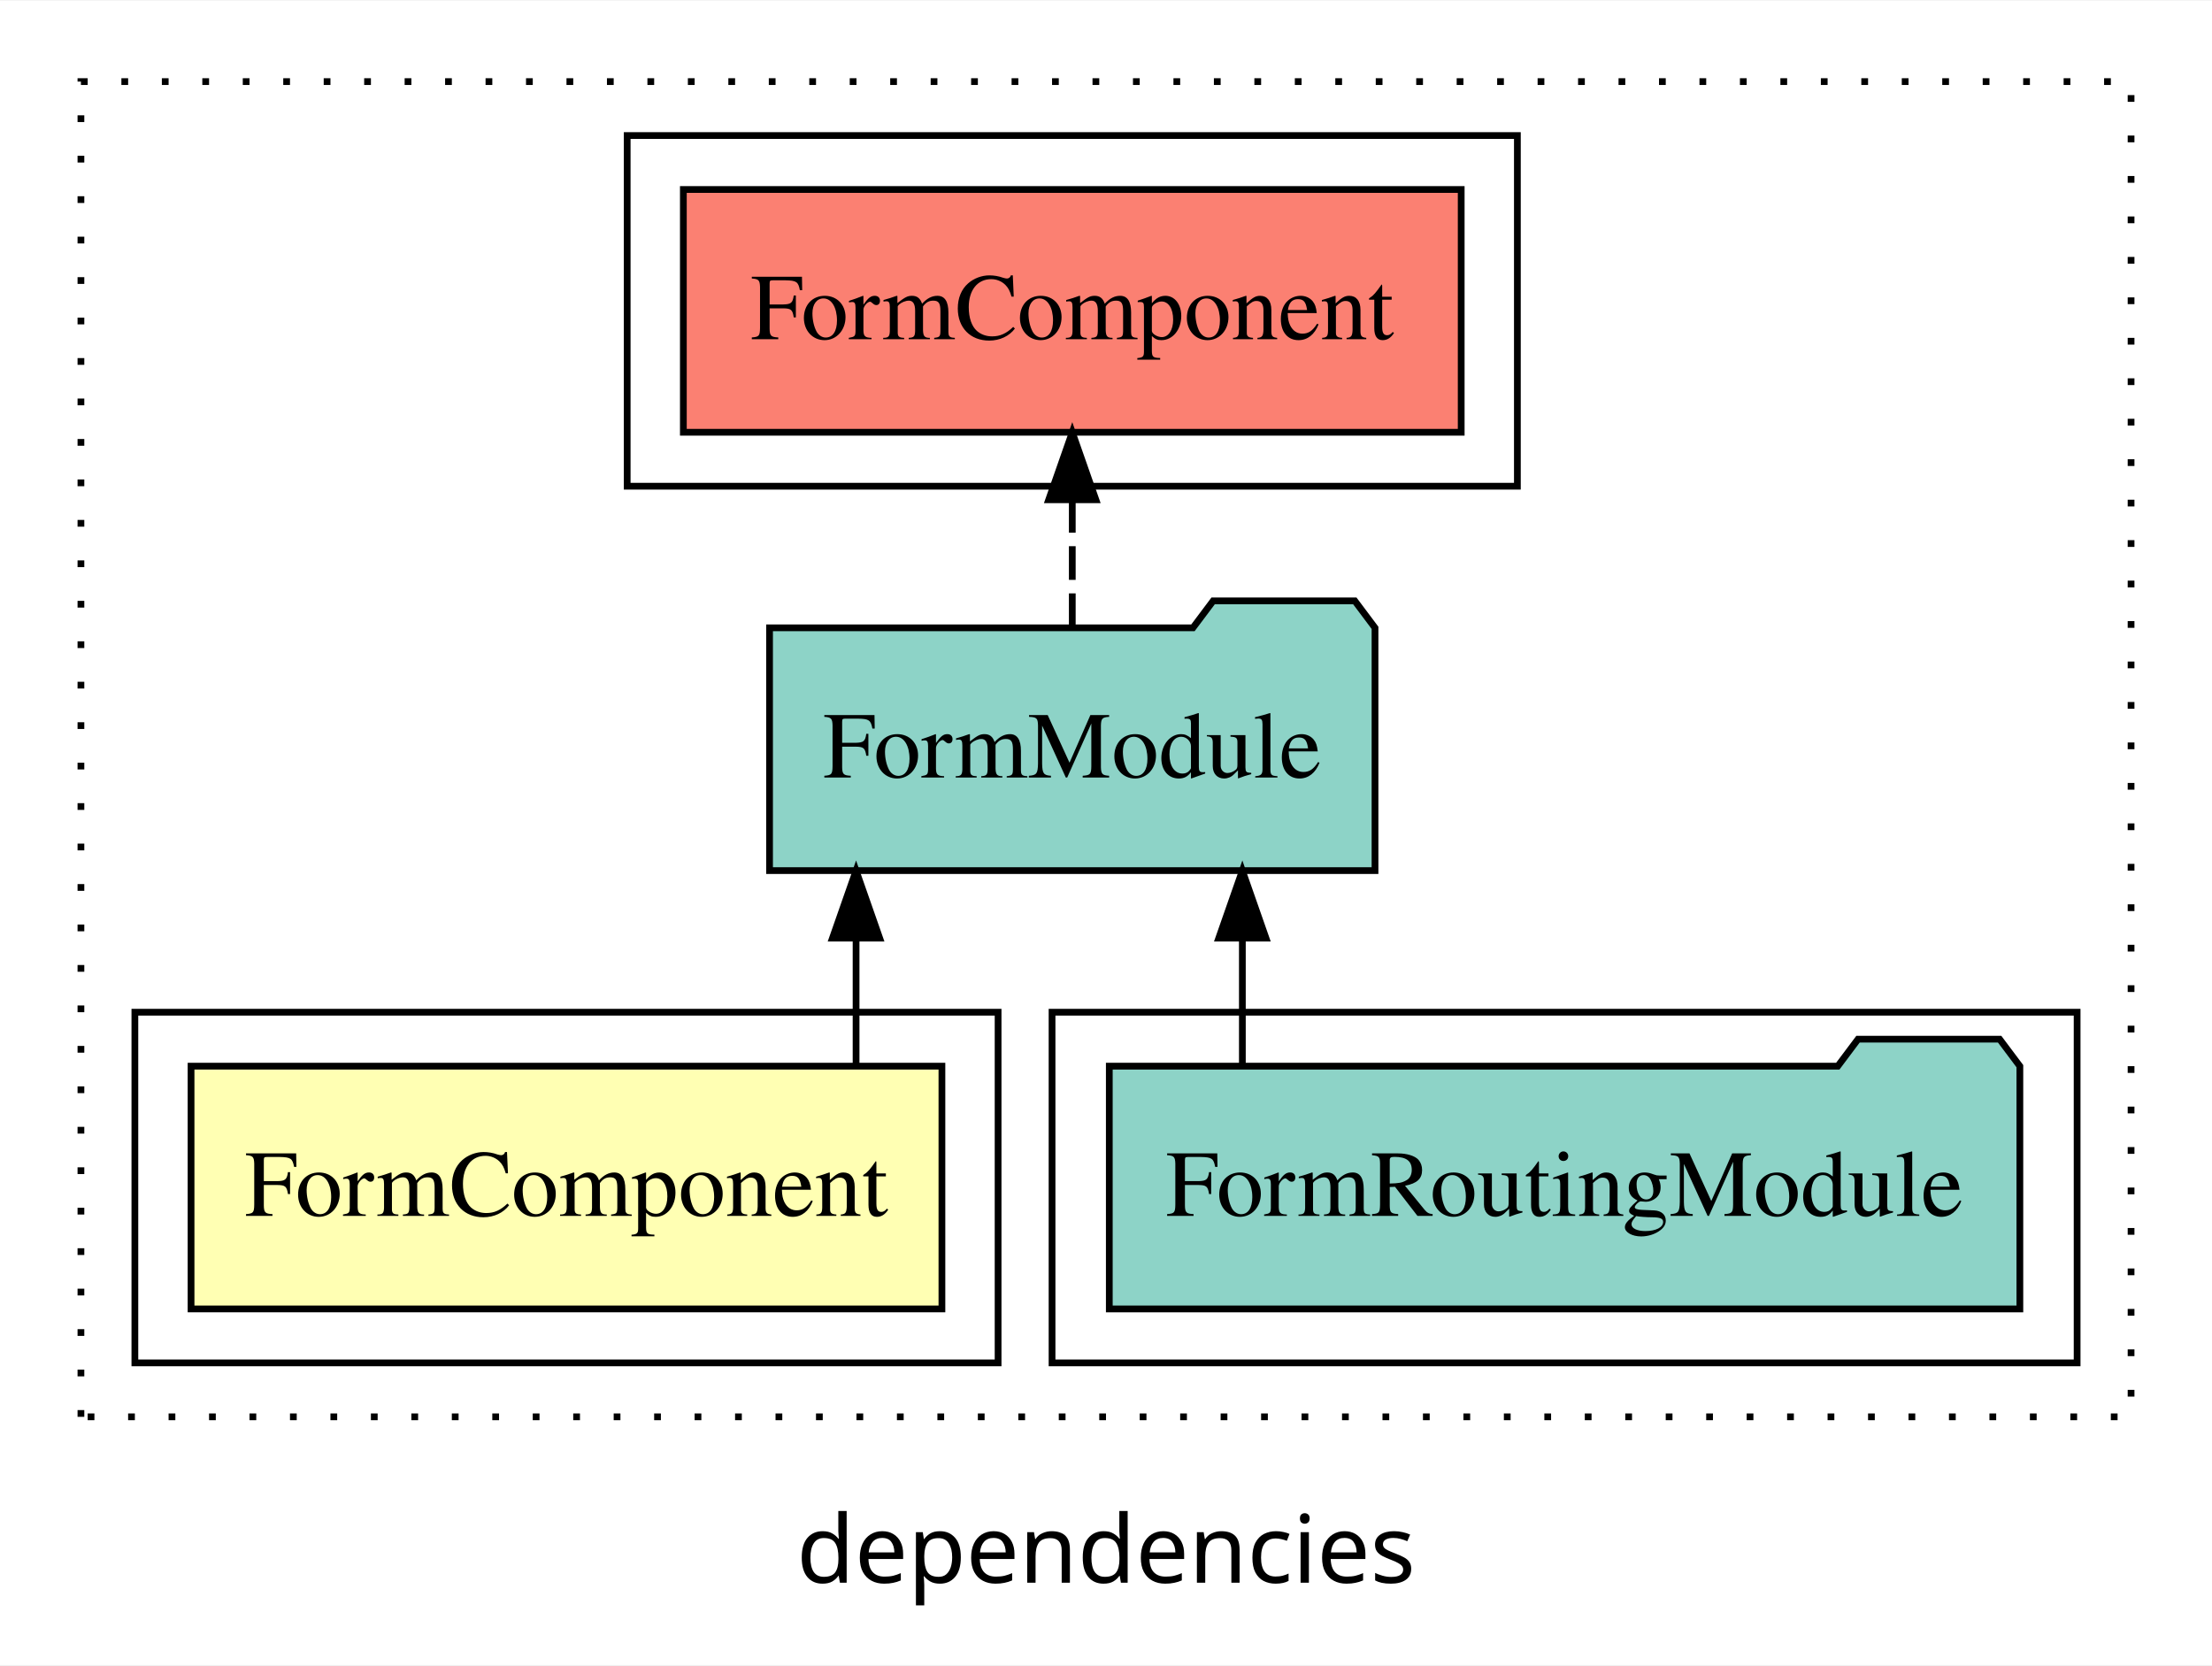
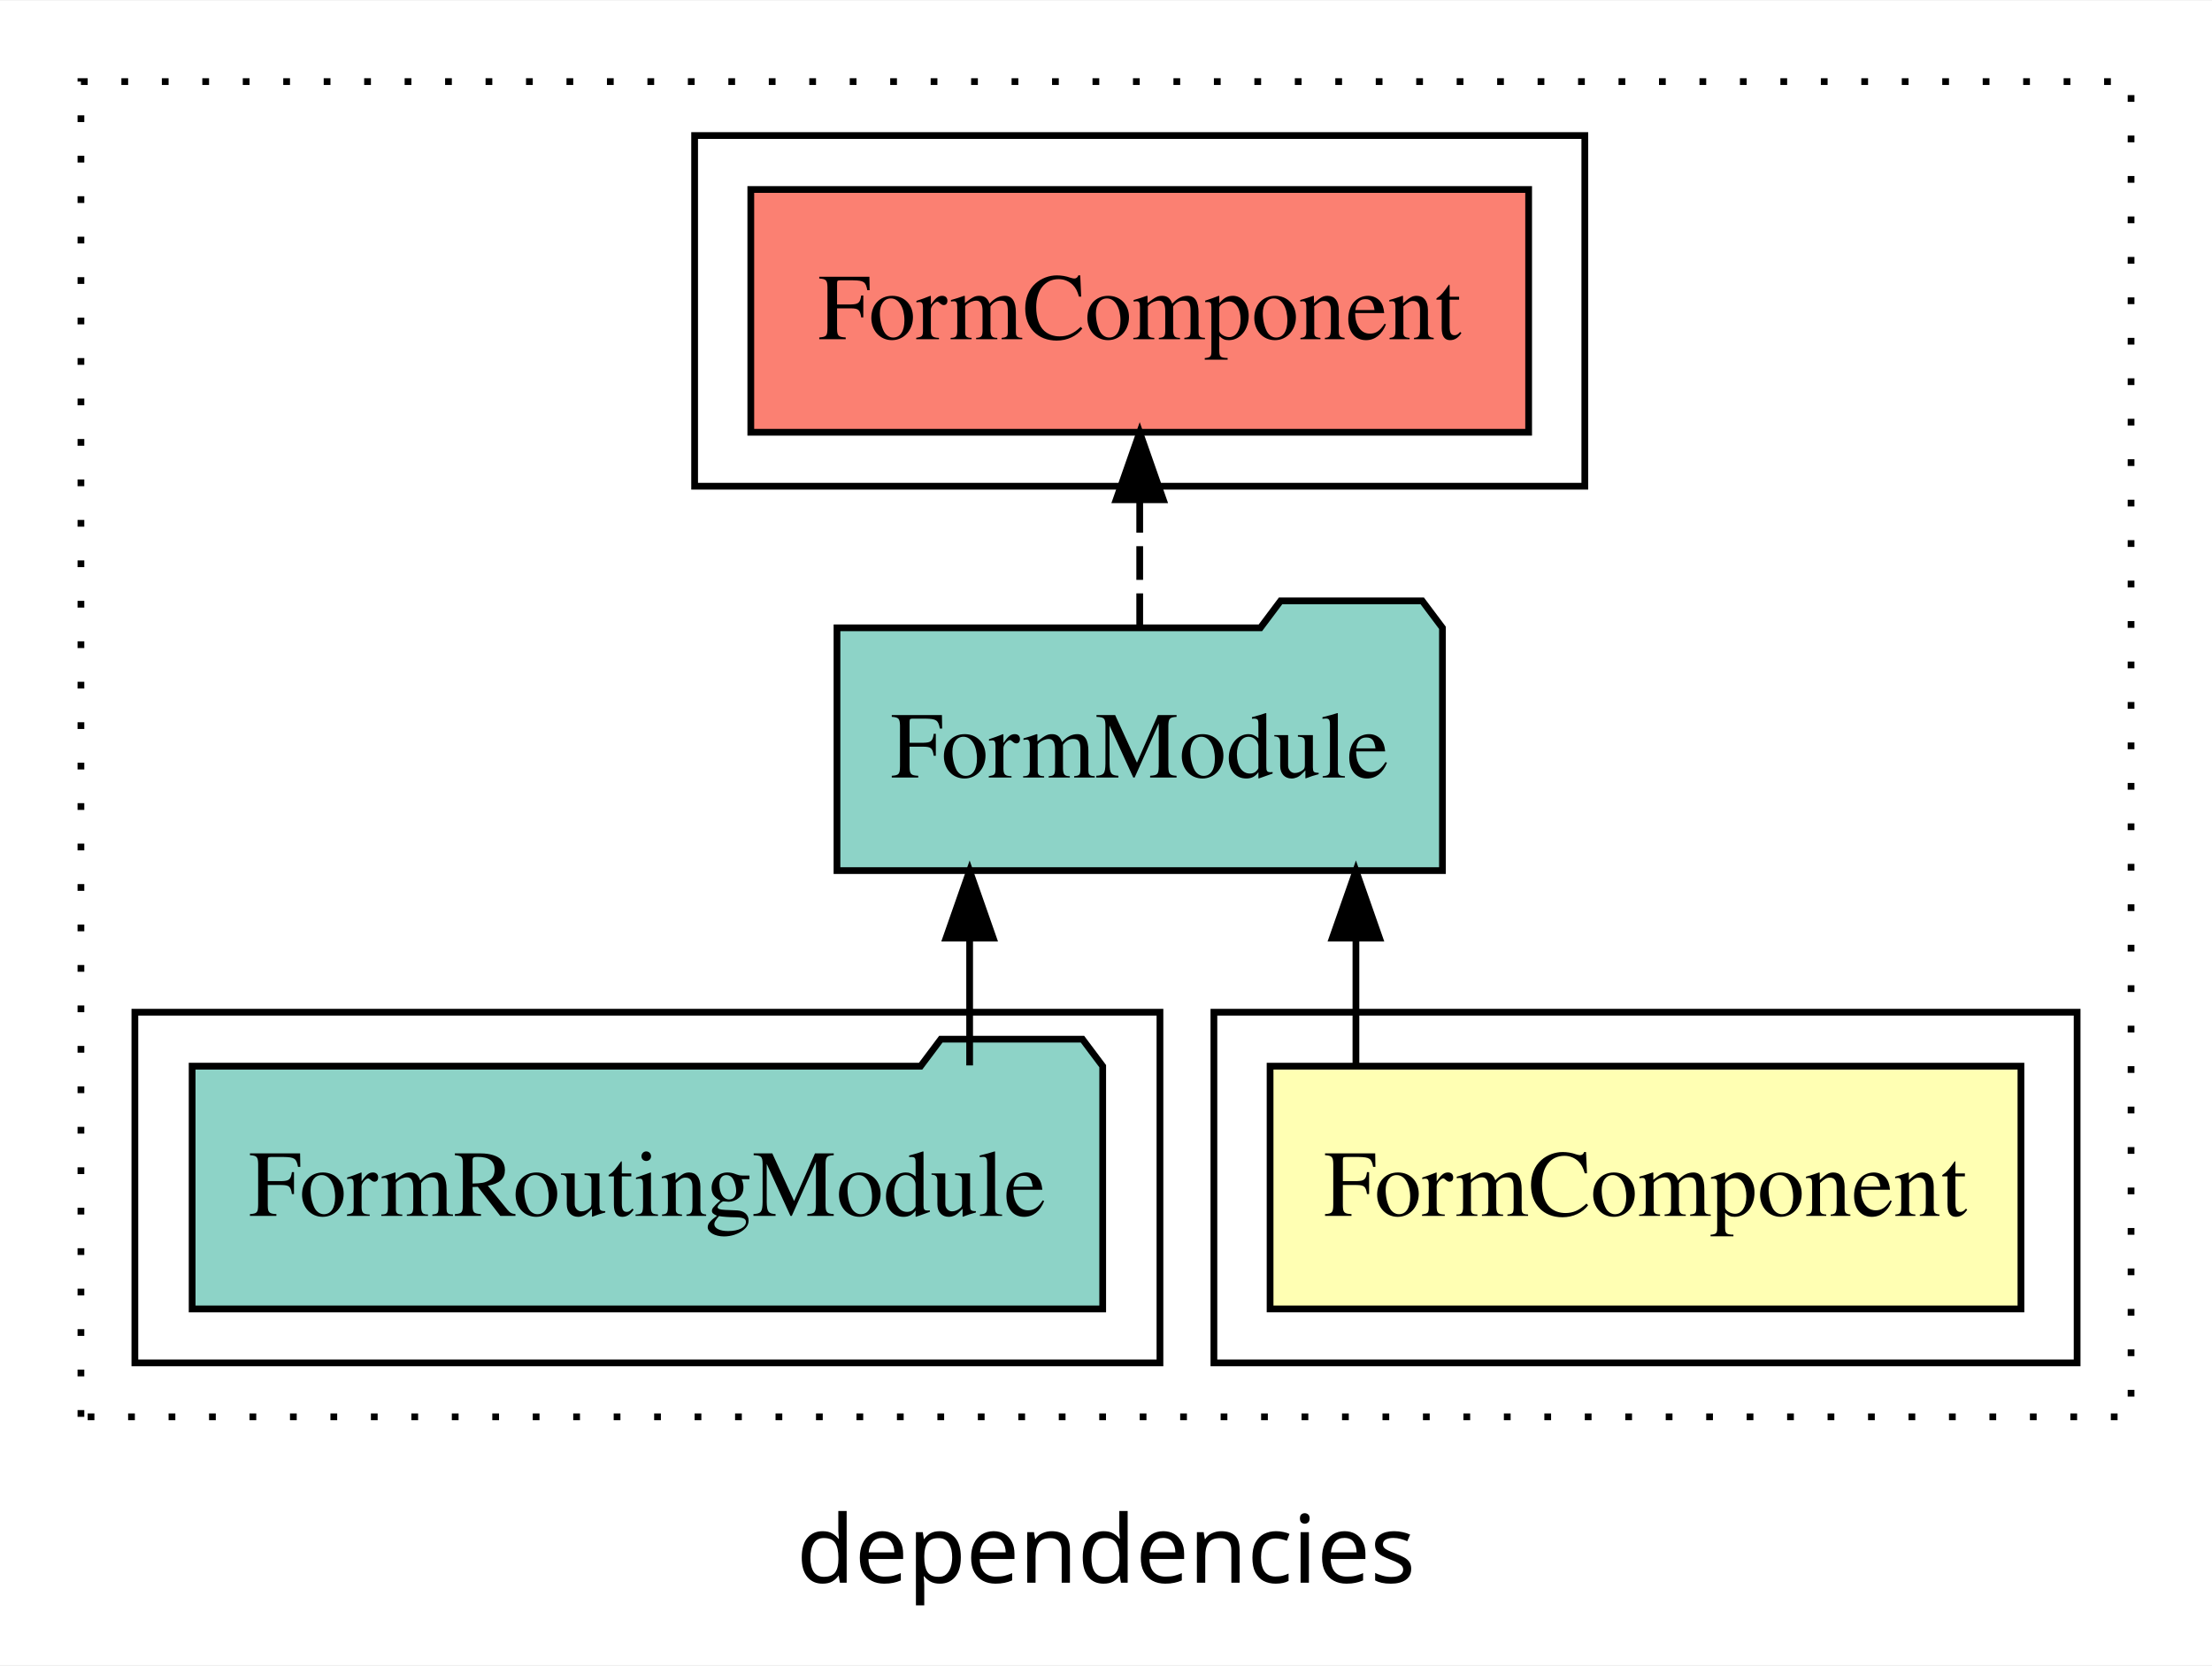
<svg xmlns="http://www.w3.org/2000/svg" width="328pt" height="247pt" viewBox="0.00 0.00 328.00 246.80">
  <g id="graph0" class="graph" transform="scale(1 1) rotate(0) translate(4 242.8)">
    <polygon fill="white" stroke="transparent" points="-4,4 -4,-242.8 324,-242.8 324,4 -4,4" />
    <text text-anchor="middle" x="160" y="-8.2" font-family="sans-serif" font-size="14.00">dependencies</text>
    <g id="clust1" class="cluster">
      <polygon fill="none" stroke="black" stroke-dasharray="1,5" points="8,-32.8 8,-230.8 312,-230.8 312,-32.8 8,-32.8" />
    </g>
-     <g id="clust4" class="cluster">
-       <polygon fill="none" stroke="black" points="152,-40.8 152,-92.8 304,-92.8 304,-40.8 152,-40.8" />
-     </g>
    <g id="clust5" class="cluster">
-       <polygon fill="none" stroke="black" points="89,-170.8 89,-222.8 221,-222.8 221,-170.8 89,-170.8" />
+       <polygon fill="none" stroke="black" points="99,-170.8 99,-222.8 231,-222.8 231,-170.8 99,-170.8" />
    </g>
    <g id="clust2" class="cluster">
-       <polygon fill="none" stroke="black" points="16,-40.8 16,-92.8 144,-92.8 144,-40.8 16,-40.8" />
+       <polygon fill="none" stroke="black" points="176,-40.8 176,-92.8 304,-92.8 304,-40.8 176,-40.8" />
+     </g>
+     <g id="clust4" class="cluster">
+       <polygon fill="none" stroke="black" points="16,-40.8 16,-92.8 168,-92.8 168,-40.8 16,-40.8" />
    </g>
    <g id="node1" class="node">
-       <polygon fill="#ffffb3" stroke="black" points="135.67,-84.8 24.33,-84.8 24.33,-48.8 135.67,-48.8 135.67,-84.8" />
-       <text text-anchor="middle" x="80" y="-62.6" font-family="Times,serif" font-size="14.00">FormComponent</text>
+       <polygon fill="#ffffb3" stroke="black" points="295.67,-84.8 184.33,-84.8 184.33,-48.8 295.67,-48.8 295.67,-84.8" />
+       <text text-anchor="middle" x="240" y="-62.6" font-family="Times,serif" font-size="14.00">FormComponent</text>
    </g>
    <g id="node2" class="node">
-       <polygon fill="#8dd3c7" stroke="black" points="199.89,-149.8 196.89,-153.8 175.89,-153.8 172.89,-149.8 110.11,-149.8 110.11,-113.8 199.89,-113.8 199.89,-149.8" />
-       <text text-anchor="middle" x="155" y="-127.6" font-family="Times,serif" font-size="14.00">FormModule</text>
+       <polygon fill="#8dd3c7" stroke="black" points="209.89,-149.8 206.89,-153.8 185.89,-153.8 182.89,-149.8 120.11,-149.8 120.11,-113.8 209.89,-113.8 209.89,-149.8" />
+       <text text-anchor="middle" x="165" y="-127.6" font-family="Times,serif" font-size="14.00">FormModule</text>
    </g>
    <g id="edge1" class="edge">
-       <path fill="none" stroke="black" d="M122.94,-84.91C122.94,-84.91 122.94,-103.79 122.94,-103.79" />
-       <polygon fill="black" stroke="black" points="119.44,-103.79 122.94,-113.79 126.44,-103.79 119.44,-103.79" />
+       <path fill="none" stroke="black" d="M197.06,-84.91C197.06,-84.91 197.06,-103.79 197.06,-103.79" />
+       <polygon fill="black" stroke="black" points="193.56,-103.79 197.06,-113.79 200.56,-103.79 193.56,-103.79" />
    </g>
    <g id="node4" class="node">
-       <polygon fill="#fb8072" stroke="black" points="212.67,-214.8 97.33,-214.8 97.33,-178.8 212.67,-178.8 212.67,-214.8" />
-       <text text-anchor="middle" x="155" y="-192.6" font-family="Times,serif" font-size="14.00">FormComponent </text>
+       <polygon fill="#fb8072" stroke="black" points="222.67,-214.8 107.33,-214.8 107.33,-178.8 222.67,-178.8 222.67,-214.8" />
+       <text text-anchor="middle" x="165" y="-192.6" font-family="Times,serif" font-size="14.00">FormComponent </text>
    </g>
    <g id="edge3" class="edge">
-       <path fill="none" stroke="black" stroke-dasharray="5,2" d="M155,-149.91C155,-149.91 155,-168.79 155,-168.79" />
-       <polygon fill="black" stroke="black" points="151.5,-168.79 155,-178.79 158.5,-168.79 151.5,-168.79" />
+       <path fill="none" stroke="black" stroke-dasharray="5,2" d="M165,-149.91C165,-149.91 165,-168.79 165,-168.79" />
+       <polygon fill="black" stroke="black" points="161.5,-168.79 165,-178.79 168.5,-168.79 161.5,-168.79" />
    </g>
    <g id="node3" class="node">
-       <polygon fill="#8dd3c7" stroke="black" points="295.51,-84.8 292.51,-88.8 271.51,-88.8 268.51,-84.8 160.49,-84.8 160.49,-48.8 295.51,-48.8 295.51,-84.8" />
-       <text text-anchor="middle" x="228" y="-62.6" font-family="Times,serif" font-size="14.00">FormRoutingModule</text>
+       <polygon fill="#8dd3c7" stroke="black" points="159.51,-84.8 156.51,-88.8 135.51,-88.8 132.51,-84.8 24.49,-84.8 24.49,-48.8 159.51,-48.8 159.51,-84.8" />
+       <text text-anchor="middle" x="92" y="-62.6" font-family="Times,serif" font-size="14.00">FormRoutingModule</text>
    </g>
    <g id="edge2" class="edge">
-       <path fill="none" stroke="black" d="M180.22,-84.91C180.22,-84.91 180.22,-103.79 180.22,-103.79" />
-       <polygon fill="black" stroke="black" points="176.72,-103.79 180.22,-113.79 183.72,-103.79 176.72,-103.79" />
+       <path fill="none" stroke="black" d="M139.78,-84.91C139.78,-84.91 139.78,-103.79 139.78,-103.79" />
+       <polygon fill="black" stroke="black" points="136.28,-103.79 139.78,-113.79 143.28,-103.79 136.28,-103.79" />
    </g>
  </g>
</svg>
